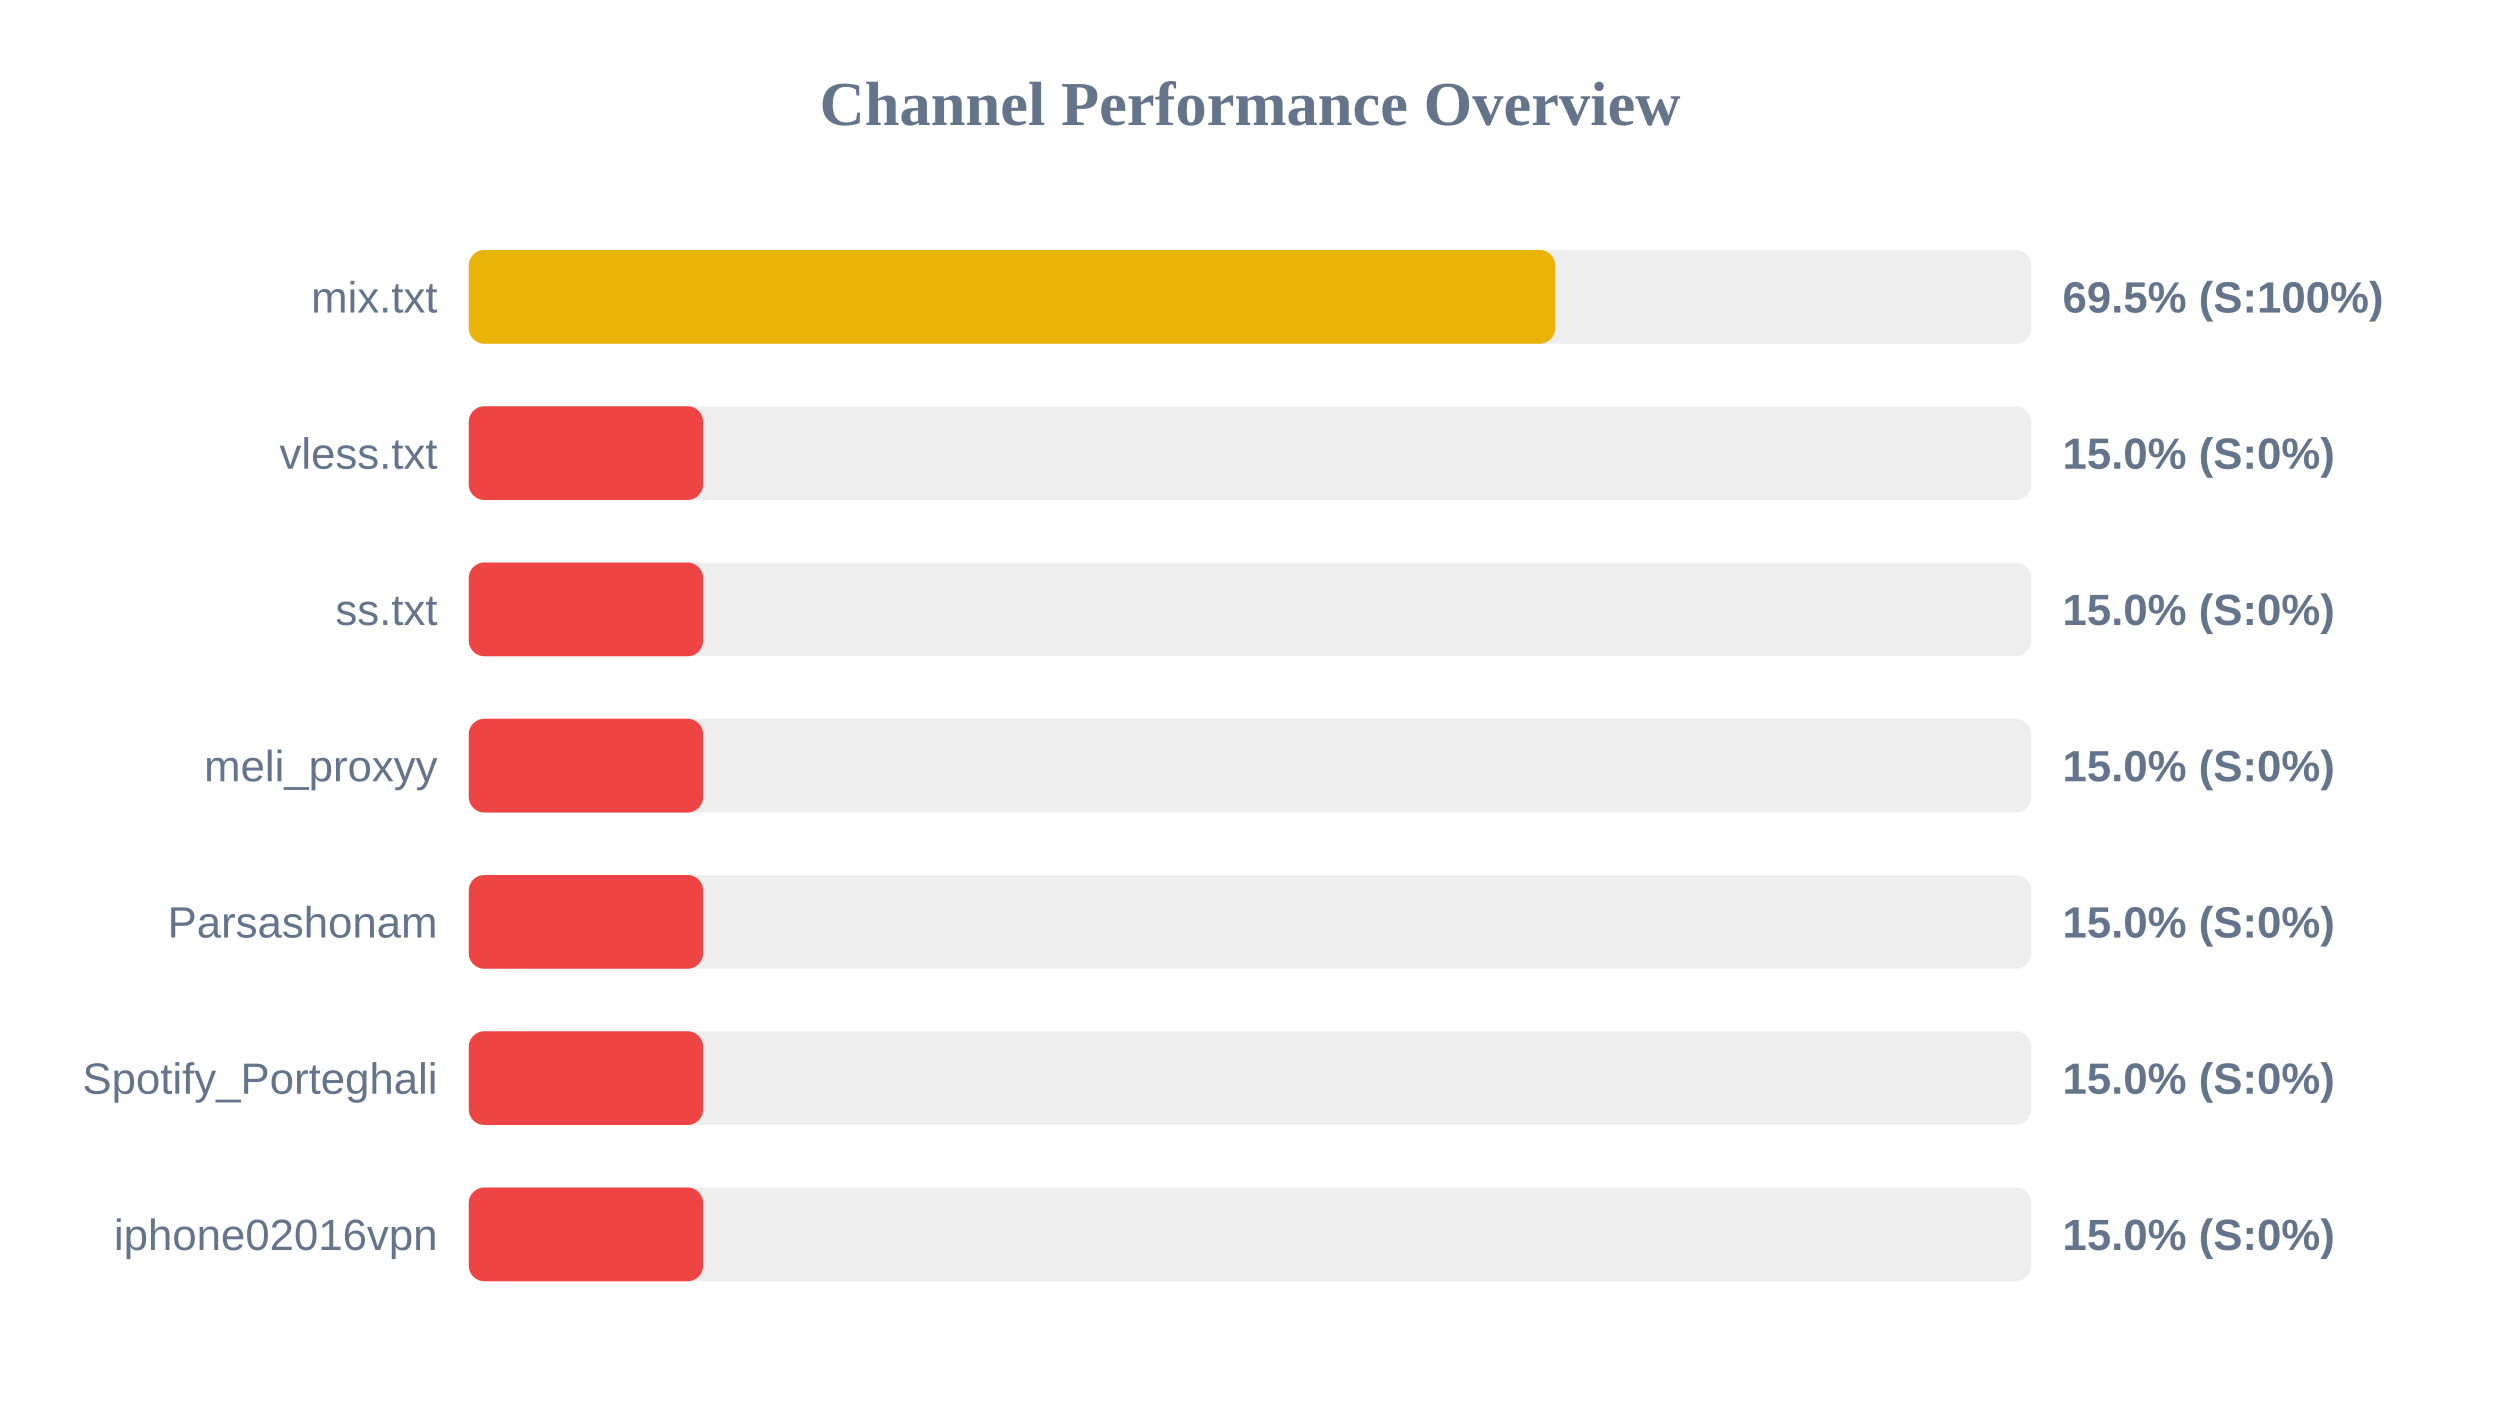
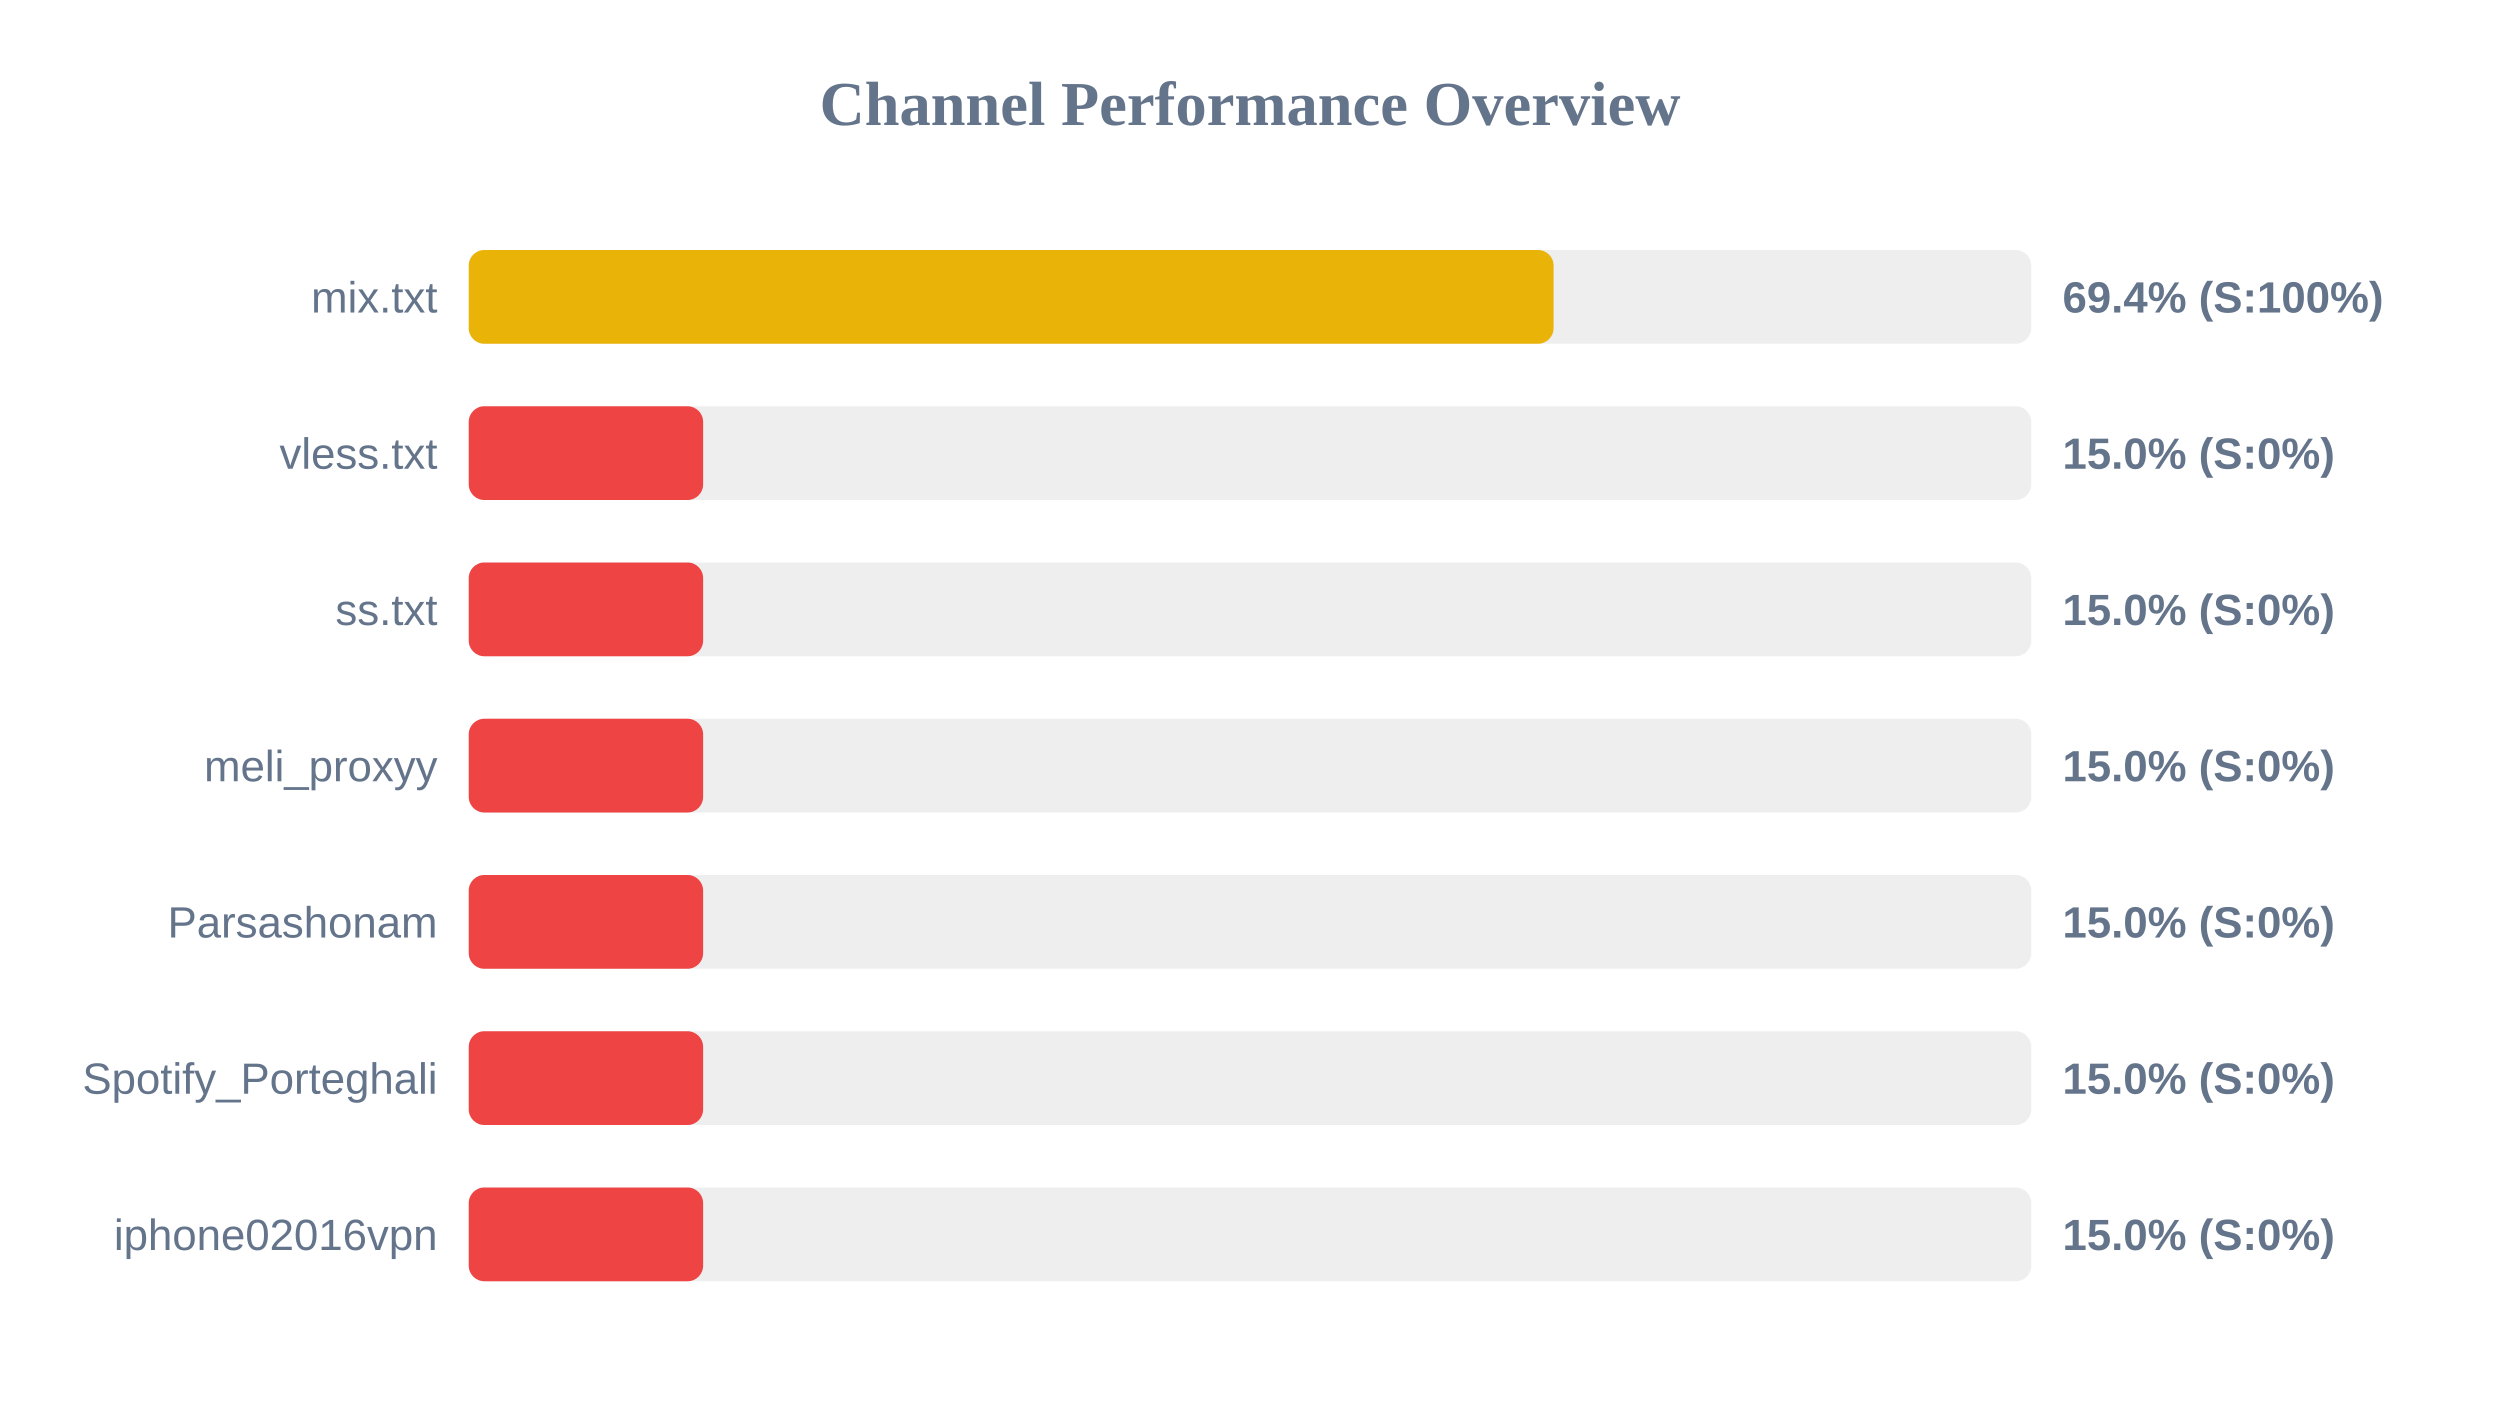
<svg xmlns="http://www.w3.org/2000/svg" width="800" height="450" version="1.1">
  <style>
        .row { font: 14px Arial; fill: #64748b; }
        .score { font: bold 14px Arial; fill: #64748b; }
    </style>
  <text x="400" y="40" text-anchor="middle" font-size="20px" font-weight="bold" fill="#64748b">Channel Performance Overview</text>
  <rect x="150" y="80" width="500" height="30" fill="#eee" rx="5" />
-   <rect x="150" y="80" width="347.7" height="30" fill="#eab308" rx="5" />
+   <rect x="150" y="80" width="347.15" height="30" fill="#eab308" rx="5" />
  <text x="140" y="100" text-anchor="end" class="row">mix.txt</text>
-   <text x="660" y="100" text-anchor="start" class="score">69.5% (S:100%)</text>
+   <text x="660" y="100" text-anchor="start" class="score">69.4% (S:100%)</text>
  <rect x="150" y="130" width="500" height="30" fill="#eee" rx="5" />
  <rect x="150" y="130" width="75.0" height="30" fill="#ef4444" rx="5" />
  <text x="140" y="150" text-anchor="end" class="row">vless.txt</text>
  <text x="660" y="150" text-anchor="start" class="score">15.0% (S:0%)</text>
  <rect x="150" y="180" width="500" height="30" fill="#eee" rx="5" />
  <rect x="150" y="180" width="75.0" height="30" fill="#ef4444" rx="5" />
  <text x="140" y="200" text-anchor="end" class="row">ss.txt</text>
  <text x="660" y="200" text-anchor="start" class="score">15.0% (S:0%)</text>
  <rect x="150" y="230" width="500" height="30" fill="#eee" rx="5" />
  <rect x="150" y="230" width="75.0" height="30" fill="#ef4444" rx="5" />
  <text x="140" y="250" text-anchor="end" class="row">meli_proxyy</text>
  <text x="660" y="250" text-anchor="start" class="score">15.0% (S:0%)</text>
  <rect x="150" y="280" width="500" height="30" fill="#eee" rx="5" />
  <rect x="150" y="280" width="75.0" height="30" fill="#ef4444" rx="5" />
  <text x="140" y="300" text-anchor="end" class="row">Parsashonam</text>
  <text x="660" y="300" text-anchor="start" class="score">15.0% (S:0%)</text>
  <rect x="150" y="330" width="500" height="30" fill="#eee" rx="5" />
  <rect x="150" y="330" width="75.0" height="30" fill="#ef4444" rx="5" />
  <text x="140" y="350" text-anchor="end" class="row">Spotify_Porteghali</text>
  <text x="660" y="350" text-anchor="start" class="score">15.0% (S:0%)</text>
  <rect x="150" y="380" width="500" height="30" fill="#eee" rx="5" />
  <rect x="150" y="380" width="75.0" height="30" fill="#ef4444" rx="5" />
  <text x="140" y="400" text-anchor="end" class="row">iphone02016vpn</text>
  <text x="660" y="400" text-anchor="start" class="score">15.0% (S:0%)</text>
</svg>
